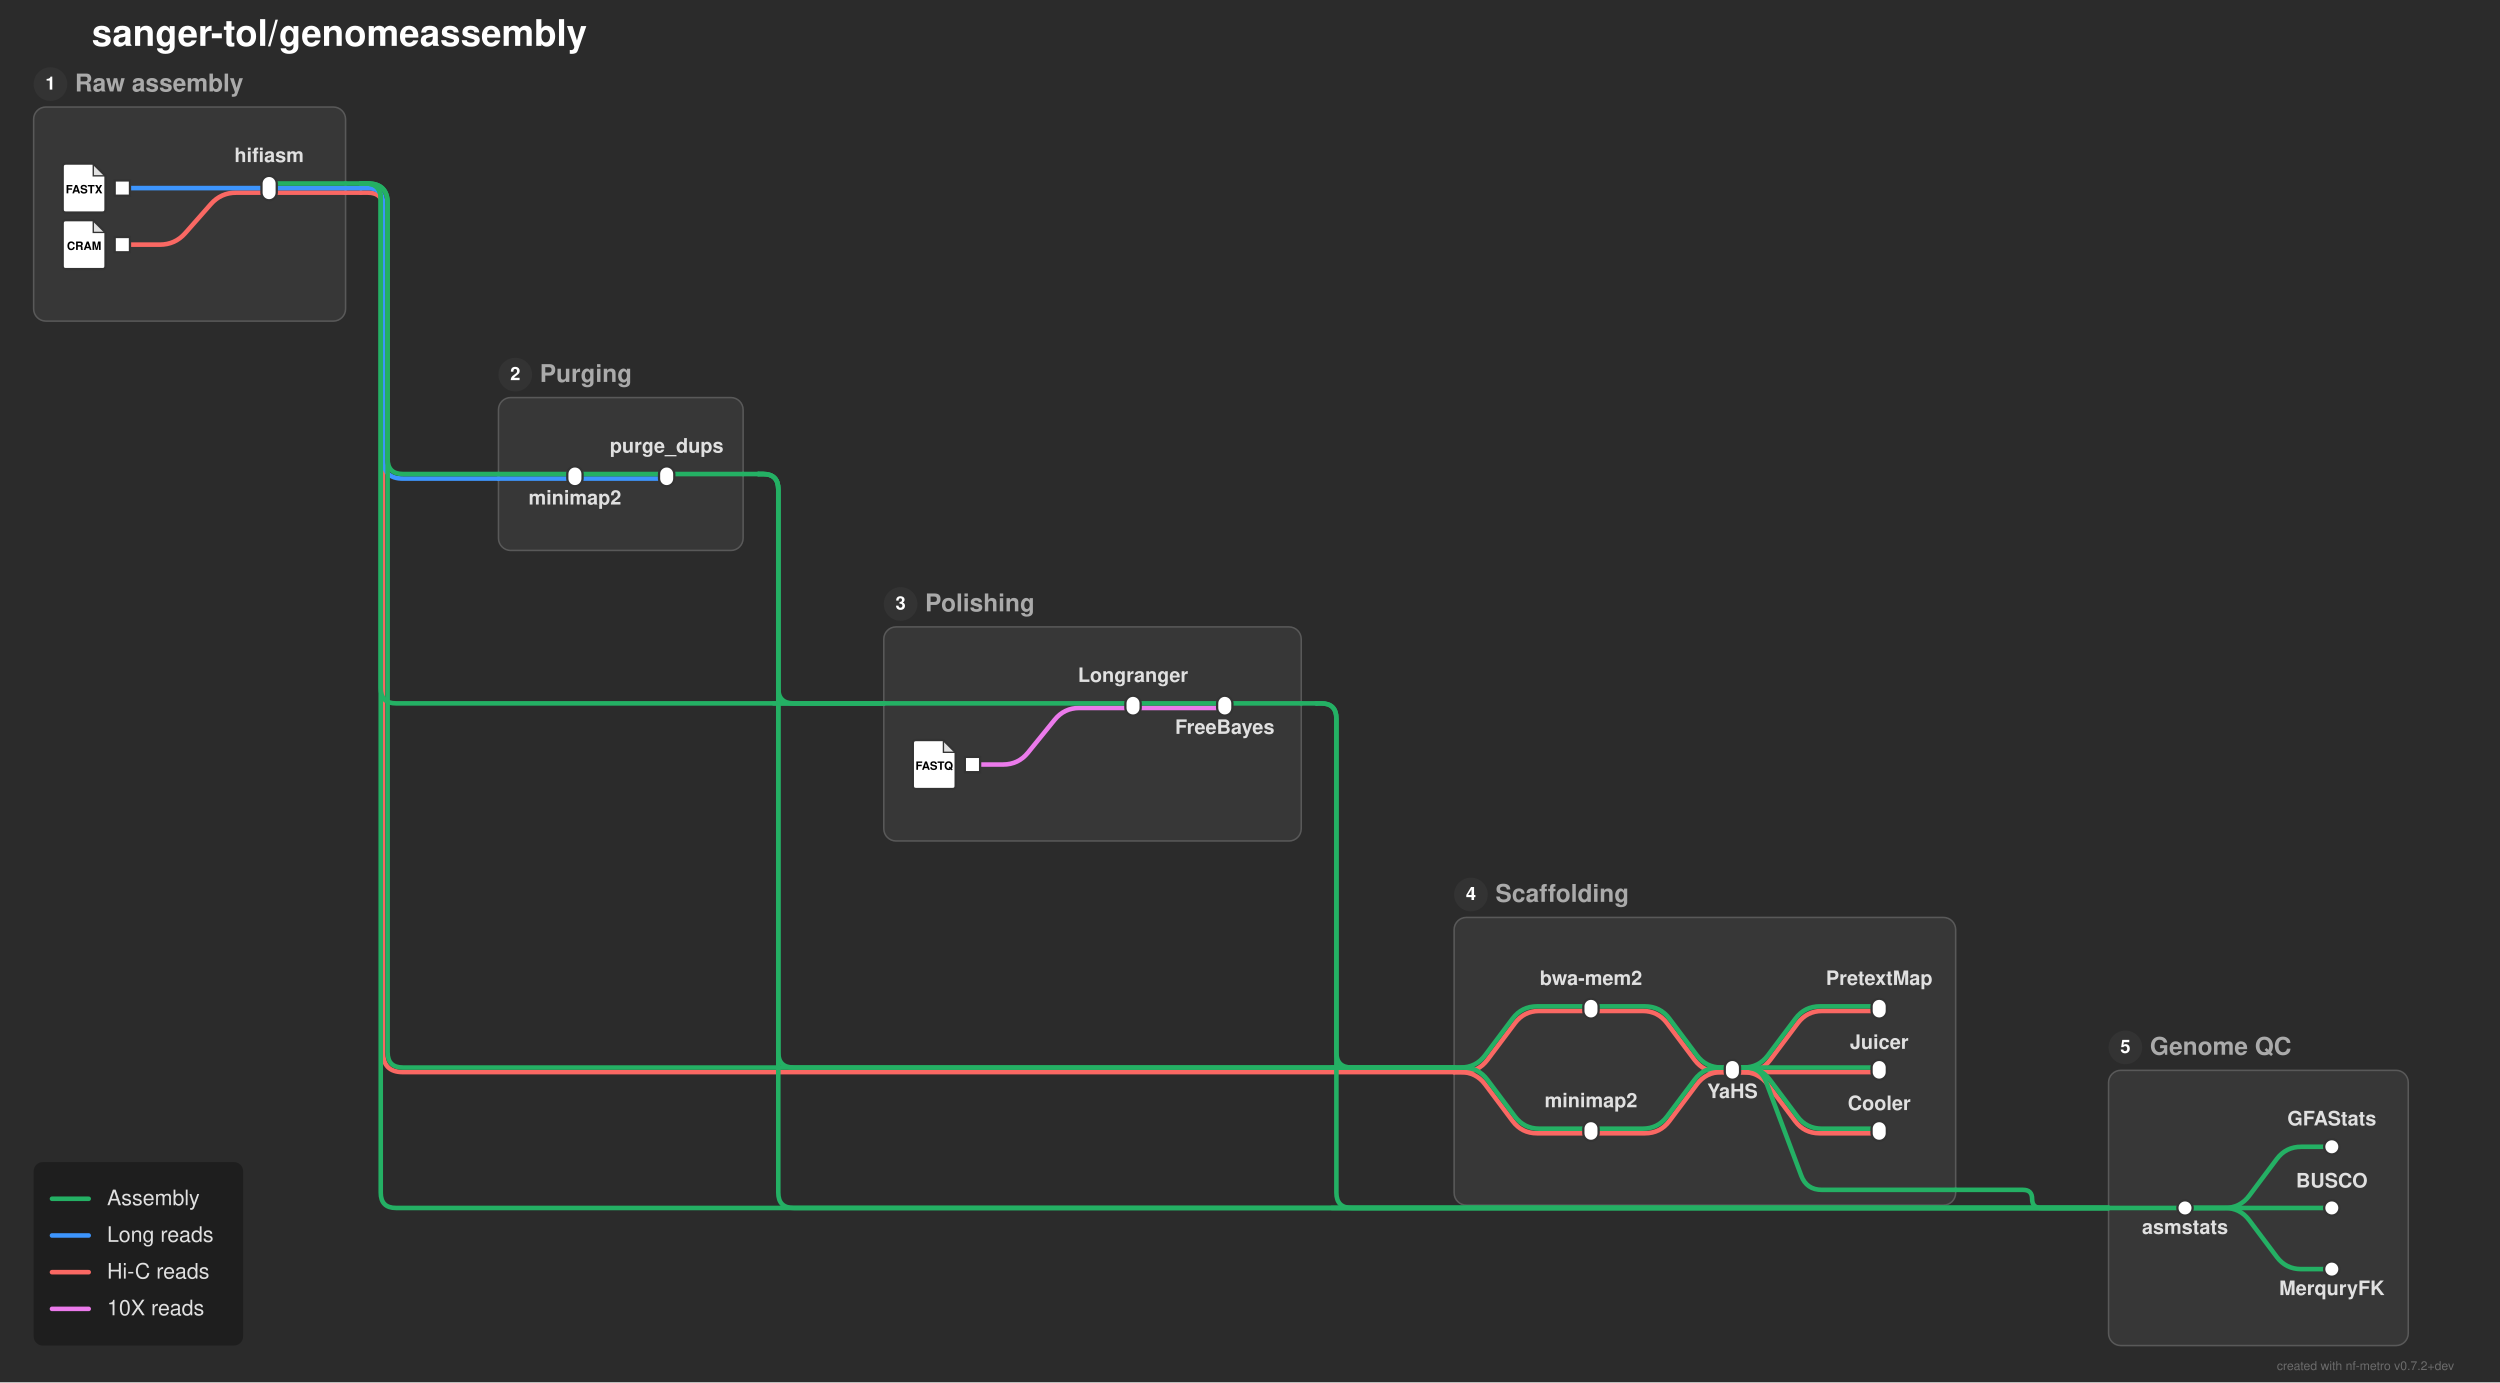
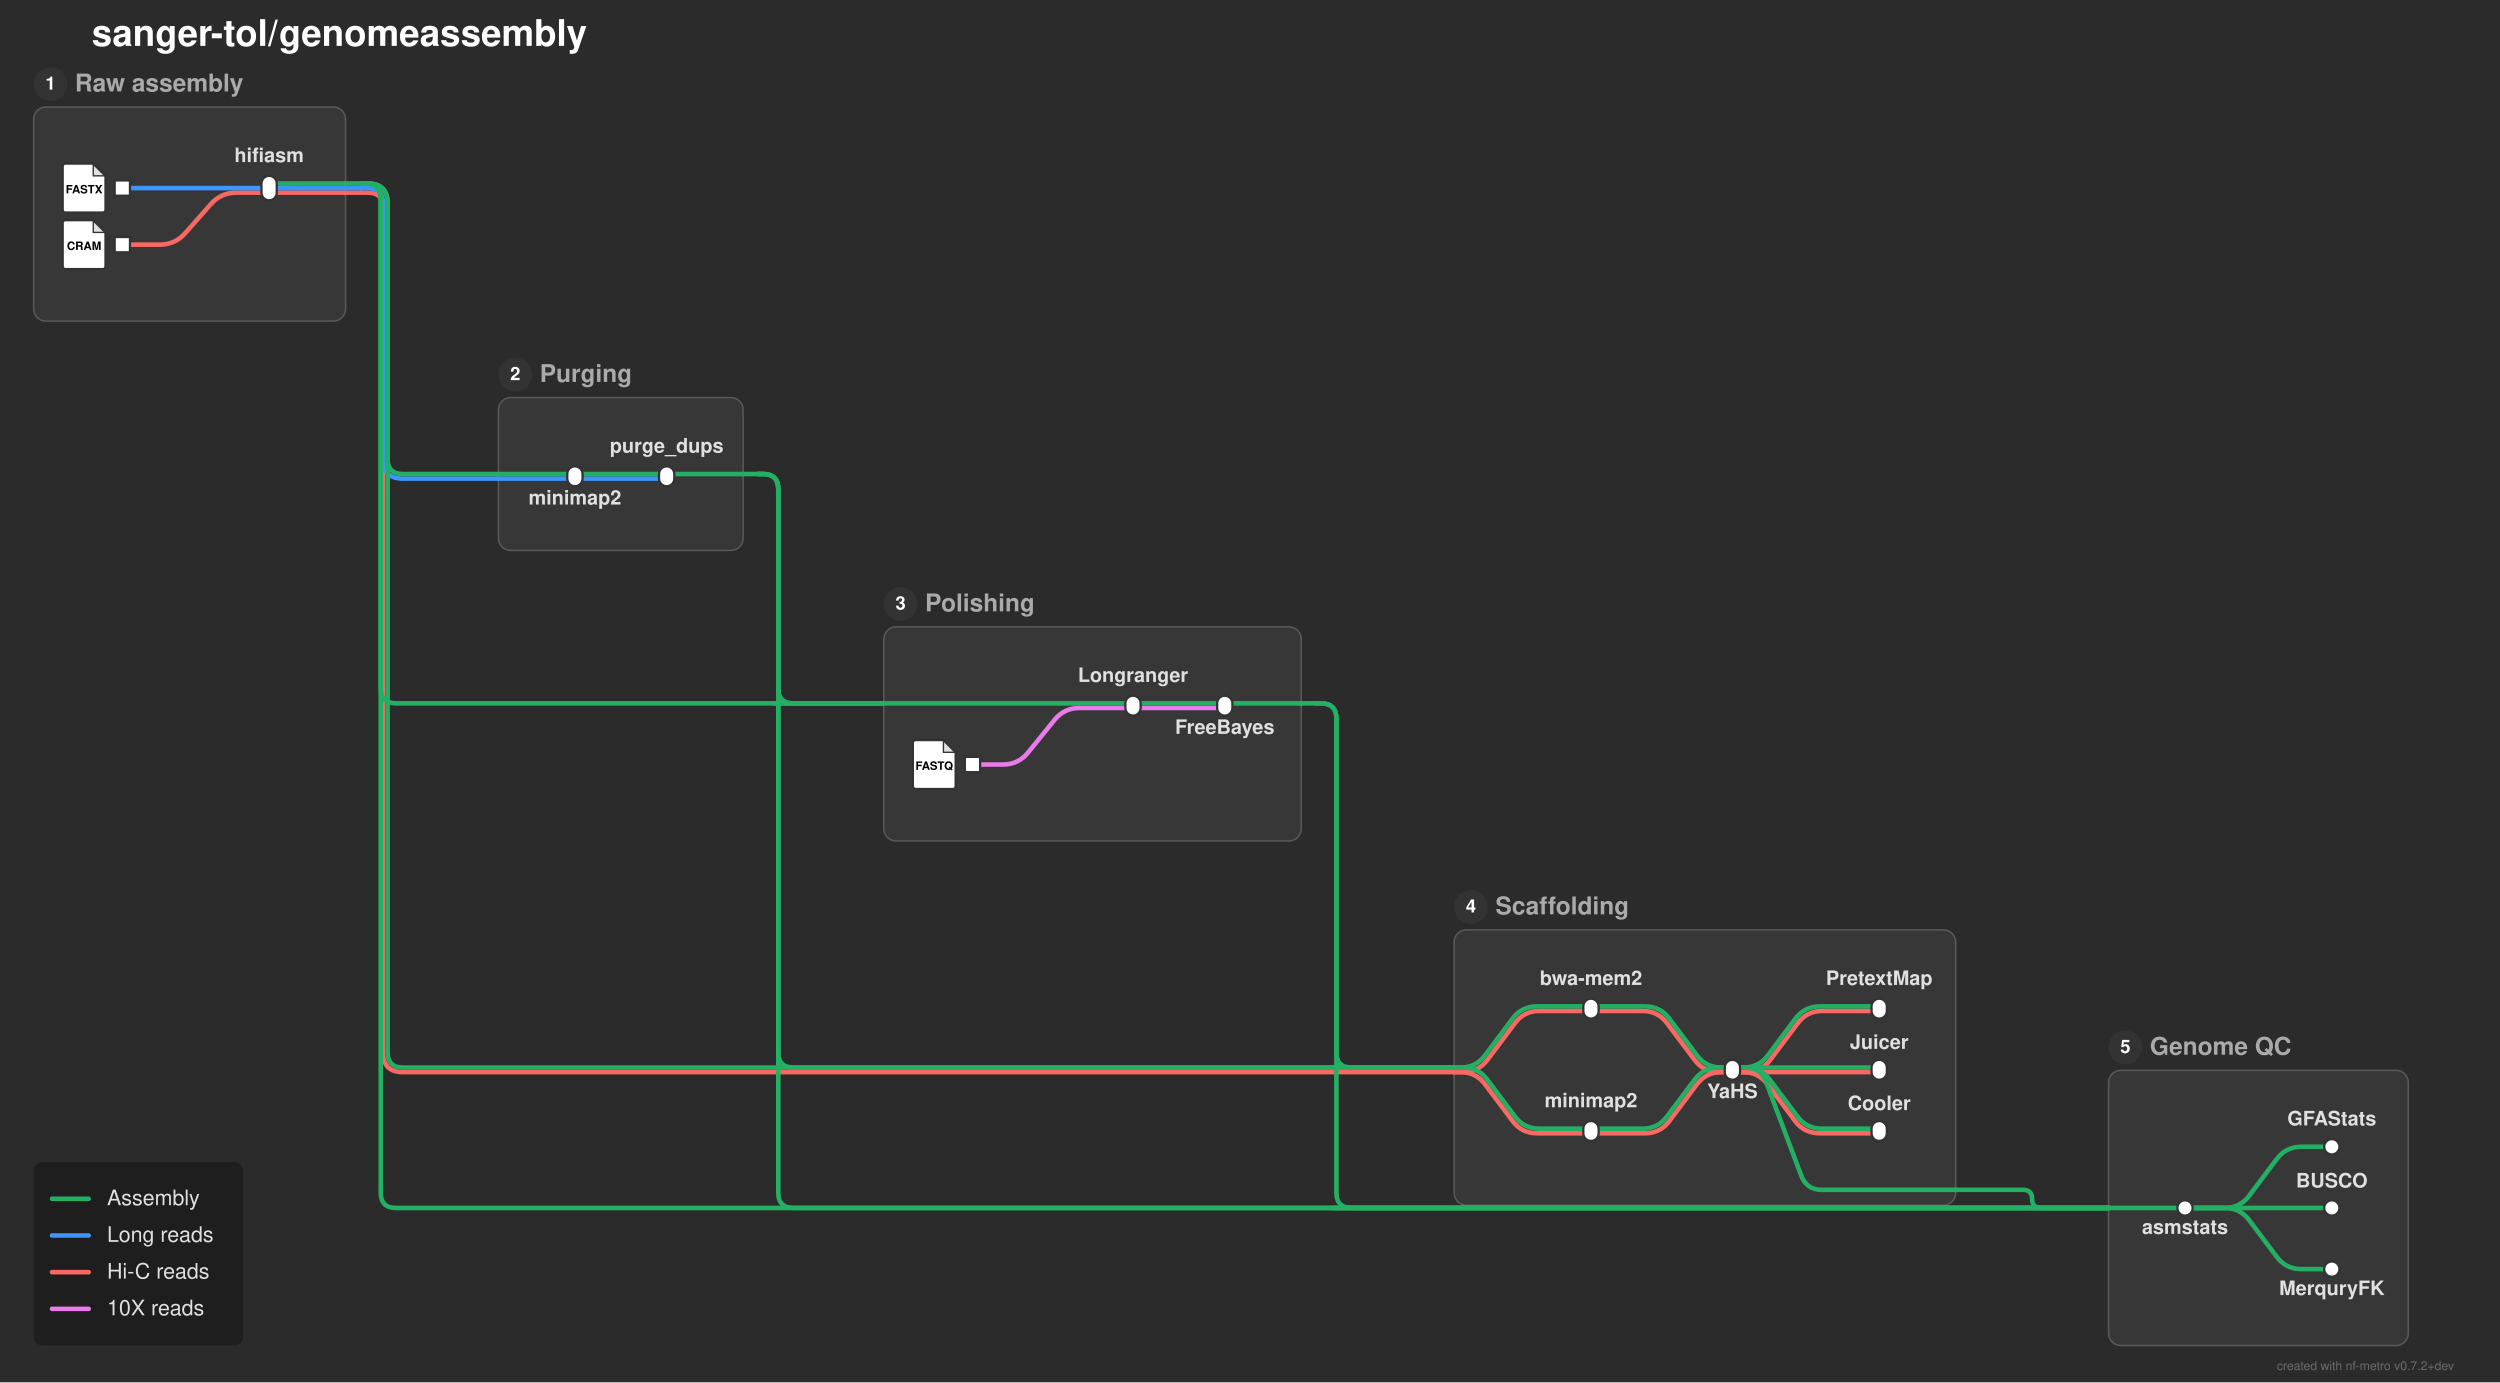
<svg xmlns="http://www.w3.org/2000/svg" width="1635" height="904" viewBox="0 0 1635 904">
  <defs>
</defs>
  <rect x="0" y="0" width="1635" height="904" fill="#2b2b2b" />
  <text x="60.0" y="30.0" font-size="24.0" fill="#ffffff" font-family="'Helvetica Neue', Helvetica, Arial, sans-serif" font-weight="bold" class="nf-metro-title">sanger-tol/genomeassembly</text>
  <rect x="22.0" y="70.0" width="204.0" height="140.0" rx="8" ry="8" fill="#373737" stroke="#595959" stroke-width="1.0" class="nf-metro-section-box" data-section-id="raw_asm" data-section-lines="assemblies,hic_reads,long_reads" />
  <circle cx="33.0" cy="55.0" r="11" fill="#333333" class="nf-metro-section-num-circle" data-section-id="raw_asm" />
  <text x="33.0" y="55.0" font-size="12" fill="#ffffff" font-family="'Helvetica Neue', Helvetica, Arial, sans-serif" font-weight="bold" text-anchor="middle" dy="0.3em" data-section-id="raw_asm">1</text>
  <text x="49.0" y="55.0" font-size="16.0" fill="#aaaaaa" font-family="'Helvetica Neue', Helvetica, Arial, sans-serif" font-weight="bold" dy="0.3em" class="nf-metro-section-label" data-section-id="raw_asm">Raw assembly</text>
  <rect x="326.0" y="260.0" width="160.0" height="100.0" rx="8" ry="8" fill="#373737" stroke="#595959" stroke-width="1.0" class="nf-metro-section-box" data-section-id="purging" data-section-lines="assemblies,long_reads" />
  <circle cx="337.0" cy="245.0" r="11" fill="#333333" class="nf-metro-section-num-circle" data-section-id="purging" />
  <text x="337.0" y="245.0" font-size="12" fill="#ffffff" font-family="'Helvetica Neue', Helvetica, Arial, sans-serif" font-weight="bold" text-anchor="middle" dy="0.3em" data-section-id="purging">2</text>
  <text x="353.0" y="245.0" font-size="16.0" fill="#aaaaaa" font-family="'Helvetica Neue', Helvetica, Arial, sans-serif" font-weight="bold" dy="0.3em" class="nf-metro-section-label" data-section-id="purging">Purging</text>
  <rect x="578.0" y="410.0" width="273.0" height="140.0" rx="8" ry="8" fill="#373737" stroke="#595959" stroke-width="1.0" class="nf-metro-section-box" data-section-id="polishing" data-section-lines="assemblies,i10x_reads" />
  <circle cx="589.0" cy="395.0" r="11" fill="#333333" class="nf-metro-section-num-circle" data-section-id="polishing" />
  <text x="589.0" y="395.0" font-size="12" fill="#ffffff" font-family="'Helvetica Neue', Helvetica, Arial, sans-serif" font-weight="bold" text-anchor="middle" dy="0.3em" data-section-id="polishing">3</text>
  <text x="605.0" y="395.0" font-size="16.0" fill="#aaaaaa" font-family="'Helvetica Neue', Helvetica, Arial, sans-serif" font-weight="bold" dy="0.3em" class="nf-metro-section-label" data-section-id="polishing">Polishing</text>
-   <rect x="951.0" y="600.0" width="328.0" height="188.164" rx="8" ry="8" fill="#373737" stroke="#595959" stroke-width="1.0" class="nf-metro-section-box" data-section-id="scaffolding" data-section-lines="assemblies,hic_reads" />
-   <circle cx="962.0" cy="585.0" r="11" fill="#333333" class="nf-metro-section-num-circle" data-section-id="scaffolding" />
-   <text x="962.0" y="585.0" font-size="12" fill="#ffffff" font-family="'Helvetica Neue', Helvetica, Arial, sans-serif" font-weight="bold" text-anchor="middle" dy="0.3em" data-section-id="scaffolding">4</text>
-   <text x="978.0" y="585.0" font-size="16.0" fill="#aaaaaa" font-family="'Helvetica Neue', Helvetica, Arial, sans-serif" font-weight="bold" dy="0.3em" class="nf-metro-section-label" data-section-id="scaffolding">Scaffolding</text>
+   <rect x="951.0" y="608.164" width="328.0" height="180.0" rx="8" ry="8" fill="#373737" stroke="#595959" stroke-width="1.0" class="nf-metro-section-box" data-section-id="scaffolding" data-section-lines="assemblies,hic_reads" />
+   <circle cx="962.0" cy="593.164" r="11" fill="#333333" class="nf-metro-section-num-circle" data-section-id="scaffolding" />
+   <text x="962.0" y="593.164" font-size="12" fill="#ffffff" font-family="'Helvetica Neue', Helvetica, Arial, sans-serif" font-weight="bold" text-anchor="middle" dy="0.3em" data-section-id="scaffolding">4</text>
+   <text x="978.0" y="593.164" font-size="16.0" fill="#aaaaaa" font-family="'Helvetica Neue', Helvetica, Arial, sans-serif" font-weight="bold" dy="0.3em" class="nf-metro-section-label" data-section-id="scaffolding">Scaffolding</text>
  <rect x="1379.0" y="700.0" width="196.0" height="180.0" rx="8" ry="8" fill="#373737" stroke="#595959" stroke-width="1.0" class="nf-metro-section-box" data-section-id="genome_statistics" data-section-lines="assemblies" />
  <circle cx="1390.0" cy="685.0" r="11" fill="#333333" class="nf-metro-section-num-circle" data-section-id="genome_statistics" />
  <text x="1390.0" y="685.0" font-size="12" fill="#ffffff" font-family="'Helvetica Neue', Helvetica, Arial, sans-serif" font-weight="bold" text-anchor="middle" dy="0.3em" data-section-id="genome_statistics">5</text>
  <text x="1406.0" y="685.0" font-size="16.0" fill="#aaaaaa" font-family="'Helvetica Neue', Helvetica, Arial, sans-serif" font-weight="bold" dy="0.3em" class="nf-metro-section-label" data-section-id="genome_statistics">Genome QC</text>
  <path d="M636.0,500.0 L656.0,500.0 Q666.0,500.0,672.298,492.232 L689.702,470.768 Q696.0,463.0,706.0,463.0 L741.0,463.0" stroke="#EB7AEB" stroke-width="3.0" fill="none" stroke-linecap="round" stroke-linejoin="round" class="metro-line-i10x_reads" data-line-id="i10x_reads" />
  <path d="M741.0,463.0 L801.0,463.0" stroke="#EB7AEB" stroke-width="3.0" stroke-linecap="round" class="metro-line-i10x_reads" data-line-id="i10x_reads" />
  <path d="M80.0,160.0 L104.5,160.0 Q114.5,160.0,121.116,152.502 L137.884,133.498 Q144.5,126.0,154.5,126.0 L176.0,126.0" stroke="#FA6863" stroke-width="3.0" fill="none" stroke-linecap="round" stroke-linejoin="round" class="metro-line-hic_reads" data-line-id="hic_reads" />
  <path d="M1040.5,661.164 L1074.25,661.164 Q1084.25,661.164,1090.25,669.164 L1108.25,693.164 Q1114.25,701.164,1124.25,701.164 L1133.0,701.164" stroke="#FA6863" stroke-width="3.0" fill="none" stroke-linecap="round" stroke-linejoin="round" class="metro-line-hic_reads" data-line-id="hic_reads" />
  <path d="M1040.5,741.164 L1075.75,741.164 Q1085.75,741.164,1091.75,733.164 L1109.75,709.164 Q1115.75,701.164,1125.75,701.164 L1133.0,701.164" stroke="#FA6863" stroke-width="3.0" fill="none" stroke-linecap="round" stroke-linejoin="round" class="metro-line-hic_reads" data-line-id="hic_reads" />
  <path d="M1133.0,701.164 L1141.75,701.164 Q1151.75,701.164,1157.75,693.164 L1175.75,669.164 Q1181.75,661.164,1191.75,661.164 L1229.0,661.164" stroke="#FA6863" stroke-width="3.0" fill="none" stroke-linecap="round" stroke-linejoin="round" class="metro-line-hic_reads" data-line-id="hic_reads" />
  <path d="M1133.0,701.164 L1229.0,701.164" stroke="#FA6863" stroke-width="3.0" stroke-linecap="round" class="metro-line-hic_reads" data-line-id="hic_reads" />
  <path d="M1133.0,701.164 L1140.0,701.164 Q1150.0,701.164,1156.0,709.164 L1174.0,733.164 Q1180.0,741.164,1190.0,741.164 L1229.0,741.164" stroke="#FA6863" stroke-width="3.0" fill="none" stroke-linecap="round" stroke-linejoin="round" class="metro-line-hic_reads" data-line-id="hic_reads" />
  <path d="M176.0,126.0 L226.0,126.0" stroke="#FA6863" stroke-width="3.0" stroke-linecap="round" class="metro-line-hic_reads" data-line-id="hic_reads" />
  <path d="M951.0,701.164 L956.75,701.164 Q966.75,701.164,972.75,693.164 L990.75,669.164 Q996.75,661.164,1006.75,661.164 L1040.5,661.164" stroke="#FA6863" stroke-width="3.0" fill="none" stroke-linecap="round" stroke-linejoin="round" class="metro-line-hic_reads" data-line-id="hic_reads" />
  <path d="M951.0,701.164 L955.25,701.164 Q965.25,701.164,971.25,709.164 L989.25,733.164 Q995.25,741.164,1005.25,741.164 L1040.5,741.164" stroke="#FA6863" stroke-width="3.0" fill="none" stroke-linecap="round" stroke-linejoin="round" class="metro-line-hic_reads" data-line-id="hic_reads" />
  <path d="M226.0,126.0 L236.0,126.0" stroke="#FA6863" stroke-width="3.0" stroke-linecap="round" class="metro-line-hic_reads" data-line-id="hic_reads" />
  <path d="M236.0,126.0 L240.5,126.0 Q250.5,126.0,250.5,136.0 L250.5,688.164 Q250.5,701.164,263.5,701.164 L951.0,701.164" stroke="#FA6863" stroke-width="3.0" fill="none" stroke-linecap="round" stroke-linejoin="round" class="metro-line-hic_reads" data-line-id="hic_reads" />
  <path d="M80.0,123.0 L176.0,123.0" stroke="#3d95fd" stroke-width="3.0" stroke-linecap="round" class="metro-line-long_reads" data-line-id="long_reads" />
  <path d="M376.0,313.0 L436.0,313.0" stroke="#3d95fd" stroke-width="3.0" stroke-linecap="round" class="metro-line-long_reads" data-line-id="long_reads" />
  <path d="M176.0,123.0 L226.0,123.0" stroke="#3d95fd" stroke-width="3.0" stroke-linecap="round" class="metro-line-long_reads" data-line-id="long_reads" />
  <path d="M326.0,313.0 L376.0,313.0" stroke="#3d95fd" stroke-width="3.0" stroke-linecap="round" class="metro-line-long_reads" data-line-id="long_reads" />
  <path d="M226.0,123.0 L236.0,123.0" stroke="#3d95fd" stroke-width="3.0" stroke-linecap="round" class="metro-line-long_reads" data-line-id="long_reads" />
  <path d="M236.0,123.0 L240.5,123.0 Q250.5,123.0,250.5,133.0 L250.5,300.0 Q250.5,313.0,263.5,313.0 L326.0,313.0" stroke="#3d95fd" stroke-width="3.0" fill="none" stroke-linecap="round" stroke-linejoin="round" class="metro-line-long_reads" data-line-id="long_reads" />
  <path d="M376.0,310.0 L436.0,310.0" stroke="#24B064" stroke-width="3.0" stroke-linecap="round" class="metro-line-assemblies" data-line-id="assemblies" />
  <path d="M741.0,460.0 L801.0,460.0" stroke="#24B064" stroke-width="3.0" stroke-linecap="round" class="metro-line-assemblies" data-line-id="assemblies" />
  <path d="M1040.5,658.164 L1075.75,658.164 Q1085.75,658.164,1091.75,666.164 L1109.75,690.164 Q1115.75,698.164,1125.75,698.164 L1133.0,698.164" stroke="#24B064" stroke-width="3.0" fill="none" stroke-linecap="round" stroke-linejoin="round" class="metro-line-assemblies" data-line-id="assemblies" />
  <path d="M1040.5,738.164 L1074.25,738.164 Q1084.25,738.164,1090.25,730.164 L1108.25,706.164 Q1114.25,698.164,1124.25,698.164 L1133.0,698.164" stroke="#24B064" stroke-width="3.0" fill="none" stroke-linecap="round" stroke-linejoin="round" class="metro-line-assemblies" data-line-id="assemblies" />
  <path d="M1133.0,698.164 L1140.25,698.164 Q1150.25,698.164,1156.25,690.164 L1174.25,666.164 Q1180.25,658.164,1190.25,658.164 L1229.0,658.164" stroke="#24B064" stroke-width="3.0" fill="none" stroke-linecap="round" stroke-linejoin="round" class="metro-line-assemblies" data-line-id="assemblies" />
  <path d="M1133.0,698.164 L1229.0,698.164" stroke="#24B064" stroke-width="3.0" stroke-linecap="round" class="metro-line-assemblies" data-line-id="assemblies" />
  <path d="M1133.0,698.164 L1141.5,698.164 Q1151.5,698.164,1157.5,706.164 L1175.5,730.164 Q1181.5,738.164,1191.5,738.164 L1229.0,738.164" stroke="#24B064" stroke-width="3.0" fill="none" stroke-linecap="round" stroke-linejoin="round" class="metro-line-assemblies" data-line-id="assemblies" />
  <path d="M1429.0,790.0 L1455.0,790.0 Q1465.0,790.0,1471.0,782.0 L1489.0,758.0 Q1495.0,750.0,1505.0,750.0 L1525.0,750.0" stroke="#24B064" stroke-width="3.0" fill="none" stroke-linecap="round" stroke-linejoin="round" class="metro-line-assemblies" data-line-id="assemblies" />
  <path d="M1429.0,790.0 L1525.0,790.0" stroke="#24B064" stroke-width="3.0" stroke-linecap="round" class="metro-line-assemblies" data-line-id="assemblies" />
  <path d="M1429.0,790.0 L1455.0,790.0 Q1465.0,790.0,1471.0,798.0 L1489.0,822.0 Q1495.0,830.0,1505.0,830.0 L1525.0,830.0" stroke="#24B064" stroke-width="3.0" fill="none" stroke-linecap="round" stroke-linejoin="round" class="metro-line-assemblies" data-line-id="assemblies" />
  <path d="M176.0,120.0 L226.0,120.0" stroke="#24B064" stroke-width="3.0" stroke-linecap="round" class="metro-line-assemblies" data-line-id="assemblies" />
  <path d="M326.0,310.0 L376.0,310.0" stroke="#24B064" stroke-width="3.0" stroke-linecap="round" class="metro-line-assemblies" data-line-id="assemblies" />
  <path d="M578.0,460.0 L741.0,460.0" stroke="#24B064" stroke-width="3.0" stroke-linecap="round" class="metro-line-assemblies" data-line-id="assemblies" />
  <path d="M951.0,698.164 L955.25,698.164 Q965.25,698.164,971.25,690.164 L989.25,666.164 Q995.25,658.164,1005.25,658.164 L1040.5,658.164" stroke="#24B064" stroke-width="3.0" fill="none" stroke-linecap="round" stroke-linejoin="round" class="metro-line-assemblies" data-line-id="assemblies" />
  <path d="M951.0,698.164 L956.75,698.164 Q966.75,698.164,972.75,706.164 L990.75,730.164 Q996.75,738.164,1006.75,738.164 L1040.5,738.164" stroke="#24B064" stroke-width="3.0" fill="none" stroke-linecap="round" stroke-linejoin="round" class="metro-line-assemblies" data-line-id="assemblies" />
  <path d="M436.0,310.0 L486.0,310.0" stroke="#24B064" stroke-width="3.0" stroke-linecap="round" class="metro-line-assemblies" data-line-id="assemblies" />
  <path d="M801.0,460.0 L851.0,460.0" stroke="#24B064" stroke-width="3.0" stroke-linecap="round" class="metro-line-assemblies" data-line-id="assemblies" />
  <path d="M1379.0,790.0 L1429.0,790.0" stroke="#24B064" stroke-width="3.0" stroke-linecap="round" class="metro-line-assemblies" data-line-id="assemblies" />
  <path d="M1133.0,698.164 L1141.5,698.164 Q1151.5,698.164,1155.011,707.527 L1177.989,768.801 Q1181.5,778.164,1191.5,778.164 L1279.0,778.164" stroke="#24B064" stroke-width="3.0" fill="none" stroke-linecap="round" stroke-linejoin="round" class="metro-line-assemblies" data-line-id="assemblies" />
  <path d="M226.0,120.0 L236.0,120.0" stroke="#24B064" stroke-width="3.0" stroke-linecap="round" class="metro-line-assemblies" data-line-id="assemblies" />
  <path d="M236.0,120.0 L240.5,120.0 Q253.5,120.0,253.5,133.0 L253.5,300.0 Q253.5,310.0,263.5,310.0 L326.0,310.0" stroke="#24B064" stroke-width="3.0" fill="none" stroke-linecap="round" stroke-linejoin="round" class="metro-line-assemblies" data-line-id="assemblies" />
  <path d="M486.0,310.0 L496.0,310.0" stroke="#24B064" stroke-width="3.0" stroke-linecap="round" class="metro-line-assemblies" data-line-id="assemblies" />
  <path d="M851.0,460.0 L861.0,460.0" stroke="#24B064" stroke-width="3.0" stroke-linecap="round" class="metro-line-assemblies" data-line-id="assemblies" />
  <path d="M1279.0,778.164 L1323.082,778.164 Q1329.0,778.164,1329.0,784.082 L1329.0,784.082 Q1329.0,790.0,1334.918,790.0 L1379.0,790.0" stroke="#24B064" stroke-width="3.0" fill="none" stroke-linecap="round" stroke-linejoin="round" class="metro-line-assemblies" data-line-id="assemblies" />
  <path d="M236.0,120.0 L240.5,120.0 Q253.5,120.0,253.5,133.0 L253.5,688.164 Q253.5,698.164,263.5,698.164 L951.0,698.164" stroke="#24B064" stroke-width="3.0" fill="none" stroke-linecap="round" stroke-linejoin="round" class="metro-line-assemblies" data-line-id="assemblies" />
  <path d="M496.0,310.0 L499.0,310.0 Q509.0,310.0,509.0,320.0 L509.0,688.164 Q509.0,698.164,519.0,698.164 L951.0,698.164" stroke="#24B064" stroke-width="3.0" fill="none" stroke-linecap="round" stroke-linejoin="round" class="metro-line-assemblies" data-line-id="assemblies" />
  <path d="M861.0,460.0 L864.0,460.0 Q874.0,460.0,874.0,470.0 L874.0,688.164 Q874.0,698.164,884.0,698.164 L951.0,698.164" stroke="#24B064" stroke-width="3.0" fill="none" stroke-linecap="round" stroke-linejoin="round" class="metro-line-assemblies" data-line-id="assemblies" />
  <path d="M871.0,698.164 L951.0,698.164" stroke="#24B064" stroke-width="3.0" stroke-linecap="round" class="metro-line-assemblies" data-line-id="assemblies" />
  <path d="M236.0,120.0 L239.0,120.0 Q249.0,120.0,249.0,130.0 L249.0,450.0 Q249.0,460.0,259.0,460.0 L578.0,460.0" stroke="#24B064" stroke-width="3.0" fill="none" stroke-linecap="round" stroke-linejoin="round" class="metro-line-assemblies" data-line-id="assemblies" />
  <path d="M496.0,310.0 L499.0,310.0 Q509.0,310.0,509.0,320.0 L509.0,450.0 Q509.0,460.0,519.0,460.0 L578.0,460.0" stroke="#24B064" stroke-width="3.0" fill="none" stroke-linecap="round" stroke-linejoin="round" class="metro-line-assemblies" data-line-id="assemblies" />
  <path d="M506.0,460.0 L578.0,460.0" stroke="#24B064" stroke-width="3.0" stroke-linecap="round" class="metro-line-assemblies" data-line-id="assemblies" />
  <path d="M236.0,120.0 L239.0,120.0 Q249.0,120.0,249.0,130.0 L249.0,780.0 Q249.0,790.0,259.0,790.0 L1379.0,790.0" stroke="#24B064" stroke-width="3.0" fill="none" stroke-linecap="round" stroke-linejoin="round" class="metro-line-assemblies" data-line-id="assemblies" />
  <path d="M496.0,310.0 L499.0,310.0 Q509.0,310.0,509.0,320.0 L509.0,780.0 Q509.0,790.0,519.0,790.0 L1379.0,790.0" stroke="#24B064" stroke-width="3.0" fill="none" stroke-linecap="round" stroke-linejoin="round" class="metro-line-assemblies" data-line-id="assemblies" />
  <path d="M861.0,460.0 L864.0,460.0 Q874.0,460.0,874.0,470.0 L874.0,780.0 Q874.0,790.0,884.0,790.0 L1379.0,790.0" stroke="#24B064" stroke-width="3.0" fill="none" stroke-linecap="round" stroke-linejoin="round" class="metro-line-assemblies" data-line-id="assemblies" />
  <path d="M871.0,790.0 L1379.0,790.0" stroke="#24B064" stroke-width="3.0" stroke-linecap="round" class="metro-line-assemblies" data-line-id="assemblies" />
  <rect x="75.0" y="118.0" width="10.0" height="10.0" fill="#ffffff" stroke="#333333" stroke-width="1.5" class="nf-metro-station" data-station-id="input_long_reads" data-station-lines="long_reads" data-station-label="input_long_reads" data-section-id="raw_asm" data-section-name="Raw assembly" />
  <g data-station-id="input_long_reads">
    <path d="M43.0,107.0 L61.0,107.0 L69.0,115.0 L69.0,137.0 Q69.0,139.0,67.0,139.0 L43.0,139.0 Q41.0,139.0,41.0,137.0 L41.0,109.0 Q41.0,107.0,43.0,107.0 Z" fill="#ffffff" stroke="#333333" stroke-width="1.5" stroke-linejoin="round" />
    <path d="M61.0,107.0 L61.0,115.0 L69.0,115.0 Z" fill="#333333" opacity="0.15" stroke="none" />
    <path d="M61.0,107.0 L61.0,115.0 L69.0,115.0" fill="none" stroke="#333333" stroke-width="0.9" />
    <text x="55.0" y="124.2" font-size="7.5" fill="#000000" font-family="'Helvetica Neue', Helvetica, Arial, sans-serif" font-weight="bold" text-anchor="middle" dy="0.3em">FASTX</text>
  </g>
  <rect x="75.0" y="155.0" width="10.0" height="10.0" fill="#ffffff" stroke="#333333" stroke-width="1.5" class="nf-metro-station" data-station-id="input_hic_reads" data-station-lines="hic_reads" data-station-label="input_hic_reads" data-section-id="raw_asm" data-section-name="Raw assembly" />
  <g data-station-id="input_hic_reads">
    <path d="M43.0,144.0 L61.0,144.0 L69.0,152.0 L69.0,174.0 Q69.0,176.0,67.0,176.0 L43.0,176.0 Q41.0,176.0,41.0,174.0 L41.0,146.0 Q41.0,144.0,43.0,144.0 Z" fill="#ffffff" stroke="#333333" stroke-width="1.5" stroke-linejoin="round" />
    <path d="M61.0,144.0 L61.0,152.0 L69.0,152.0 Z" fill="#333333" opacity="0.15" stroke="none" />
    <path d="M61.0,144.0 L61.0,152.0 L69.0,152.0" fill="none" stroke="#333333" stroke-width="0.9" />
    <text x="55.0" y="161.2" font-size="7.5" fill="#000000" font-family="'Helvetica Neue', Helvetica, Arial, sans-serif" font-weight="bold" text-anchor="middle" dy="0.3em">CRAM</text>
  </g>
  <rect x="171.0" y="115.0" width="10.0" height="16.0" rx="5.0" ry="5.0" fill="#ffffff" stroke="#333333" stroke-width="1.5" class="nf-metro-station" data-station-id="hifiasm" data-station-lines="assemblies,hic_reads,long_reads" data-station-label="hifiasm" data-section-id="raw_asm" data-section-name="Raw assembly" />
  <rect x="371.0" y="305.0" width="10.0" height="13.0" rx="5.0" ry="5.0" fill="#ffffff" stroke="#333333" stroke-width="1.5" class="nf-metro-station" data-station-id="purging_minimap2" data-station-lines="assemblies,long_reads" data-station-label="minimap2" data-section-id="purging" data-section-name="Purging" />
  <rect x="431.0" y="305.0" width="10.0" height="13.0" rx="5.0" ry="5.0" fill="#ffffff" stroke="#333333" stroke-width="1.5" class="nf-metro-station" data-station-id="purge_dups" data-station-lines="assemblies,long_reads" data-station-label="purge_dups" data-section-id="purging" data-section-name="Purging" />
  <rect x="631.0" y="495.0" width="10.0" height="10.0" fill="#ffffff" stroke="#333333" stroke-width="1.5" class="nf-metro-station" data-station-id="input_10x_reads" data-station-lines="i10x_reads" data-station-label="input_10x_reads" data-section-id="polishing" data-section-name="Polishing" />
  <g data-station-id="input_10x_reads">
    <path d="M599.0,484.0 L617.0,484.0 L625.0,492.0 L625.0,514.0 Q625.0,516.0,623.0,516.0 L599.0,516.0 Q597.0,516.0,597.0,514.0 L597.0,486.0 Q597.0,484.0,599.0,484.0 Z" fill="#ffffff" stroke="#333333" stroke-width="1.5" stroke-linejoin="round" />
    <path d="M617.0,484.0 L617.0,492.0 L625.0,492.0 Z" fill="#333333" opacity="0.15" stroke="none" />
    <path d="M617.0,484.0 L617.0,492.0 L625.0,492.0" fill="none" stroke="#333333" stroke-width="0.9" />
    <text x="611.0" y="501.2" font-size="7.5" fill="#000000" font-family="'Helvetica Neue', Helvetica, Arial, sans-serif" font-weight="bold" text-anchor="middle" dy="0.3em">FASTQ</text>
  </g>
  <rect x="736.0" y="455.0" width="10.0" height="13.0" rx="5.0" ry="5.0" fill="#ffffff" stroke="#333333" stroke-width="1.5" class="nf-metro-station" data-station-id="longranger" data-station-lines="assemblies,i10x_reads" data-station-label="Longranger" data-section-id="polishing" data-section-name="Polishing" />
  <rect x="796.0" y="455.0" width="10.0" height="13.0" rx="5.0" ry="5.0" fill="#ffffff" stroke="#333333" stroke-width="1.5" class="nf-metro-station" data-station-id="freebayes" data-station-lines="assemblies,i10x_reads" data-station-label="FreeBayes" data-section-id="polishing" data-section-name="Polishing" />
  <rect x="1035.5" y="653.164" width="10.0" height="13.0" rx="5.0" ry="5.0" fill="#ffffff" stroke="#333333" stroke-width="1.5" class="nf-metro-station" data-station-id="scaffolding_bwamem2" data-station-lines="assemblies,hic_reads" data-station-label="bwa-mem2" data-section-id="scaffolding" data-section-name="Scaffolding" />
  <rect x="1035.5" y="733.164" width="10.0" height="13.0" rx="5.0" ry="5.0" fill="#ffffff" stroke="#333333" stroke-width="1.5" class="nf-metro-station" data-station-id="scaffolding_minimap2" data-station-lines="assemblies,hic_reads" data-station-label="minimap2" data-section-id="scaffolding" data-section-name="Scaffolding" />
  <rect x="1128.0" y="693.164" width="10.0" height="13.0" rx="5.0" ry="5.0" fill="#ffffff" stroke="#333333" stroke-width="1.5" class="nf-metro-station" data-station-id="yahs" data-station-lines="assemblies,hic_reads" data-station-label="YaHS" data-section-id="scaffolding" data-section-name="Scaffolding" />
  <rect x="1224.0" y="653.164" width="10.0" height="13.0" rx="5.0" ry="5.0" fill="#ffffff" stroke="#333333" stroke-width="1.5" class="nf-metro-station" data-station-id="pretextmap" data-station-lines="assemblies,hic_reads" data-station-label="PretextMap" data-section-id="scaffolding" data-section-name="Scaffolding" />
  <rect x="1224.0" y="693.164" width="10.0" height="13.0" rx="5.0" ry="5.0" fill="#ffffff" stroke="#333333" stroke-width="1.5" class="nf-metro-station" data-station-id="juicer" data-station-lines="assemblies,hic_reads" data-station-label="Juicer" data-section-id="scaffolding" data-section-name="Scaffolding" />
  <rect x="1224.0" y="733.164" width="10.0" height="13.0" rx="5.0" ry="5.0" fill="#ffffff" stroke="#333333" stroke-width="1.5" class="nf-metro-station" data-station-id="cooler" data-station-lines="assemblies,hic_reads" data-station-label="Cooler" data-section-id="scaffolding" data-section-name="Scaffolding" />
  <rect x="1424.0" y="785.0" width="10.0" height="10.0" rx="5.0" ry="5.0" fill="#ffffff" stroke="#333333" stroke-width="1.5" class="nf-metro-station" data-station-id="asmstats" data-station-lines="assemblies" data-station-label="asmstats" data-section-id="genome_statistics" data-section-name="Genome QC" />
  <rect x="1520.0" y="745.0" width="10.0" height="10.0" rx="5.0" ry="5.0" fill="#ffffff" stroke="#333333" stroke-width="1.5" class="nf-metro-station" data-station-id="gfastats" data-station-lines="assemblies" data-station-label="GFAStats" data-section-id="genome_statistics" data-section-name="Genome QC" />
  <rect x="1520.0" y="785.0" width="10.0" height="10.0" rx="5.0" ry="5.0" fill="#ffffff" stroke="#333333" stroke-width="1.5" class="nf-metro-station" data-station-id="busco" data-station-lines="assemblies" data-station-label="BUSCO" data-section-id="genome_statistics" data-section-name="Genome QC" />
  <rect x="1520.0" y="825.0" width="10.0" height="10.0" rx="5.0" ry="5.0" fill="#ffffff" stroke="#333333" stroke-width="1.5" class="nf-metro-station" data-station-id="merquryfk" data-station-lines="assemblies" data-station-label="MerquryFK" data-section-id="genome_statistics" data-section-name="Genome QC" />
  <text x="1040.5" y="644.164" font-size="13.0" fill="#e0e0e0" font-family="'Helvetica Neue', Helvetica, Arial, sans-serif" font-weight="bold" text-anchor="middle" dominant-baseline="auto" data-station-id="scaffolding_bwamem2" class="nf-metro-station-label">bwa-mem2</text>
  <text x="376.0" y="324.0" font-size="13.0" fill="#e0e0e0" font-family="'Helvetica Neue', Helvetica, Arial, sans-serif" font-weight="bold" text-anchor="middle" dominant-baseline="hanging" data-station-id="purging_minimap2" class="nf-metro-station-label">minimap2</text>
  <text x="1429.0" y="801.0" font-size="13.0" fill="#e0e0e0" font-family="'Helvetica Neue', Helvetica, Arial, sans-serif" font-weight="bold" text-anchor="middle" dominant-baseline="hanging" data-station-id="asmstats" class="nf-metro-station-label">asmstats</text>
  <text x="1040.5" y="724.164" font-size="13.0" fill="#e0e0e0" font-family="'Helvetica Neue', Helvetica, Arial, sans-serif" font-weight="bold" text-anchor="middle" dominant-baseline="auto" data-station-id="scaffolding_minimap2" class="nf-metro-station-label">minimap2</text>
  <text x="1525.0" y="736.0" font-size="13.0" fill="#e0e0e0" font-family="'Helvetica Neue', Helvetica, Arial, sans-serif" font-weight="bold" text-anchor="middle" dominant-baseline="auto" data-station-id="gfastats" class="nf-metro-station-label">GFAStats</text>
  <text x="436.0" y="296.0" font-size="13.0" fill="#e0e0e0" font-family="'Helvetica Neue', Helvetica, Arial, sans-serif" font-weight="bold" text-anchor="middle" dominant-baseline="auto" data-station-id="purge_dups" class="nf-metro-station-label">purge_dups</text>
  <text x="741.0" y="446.0" font-size="13.0" fill="#e0e0e0" font-family="'Helvetica Neue', Helvetica, Arial, sans-serif" font-weight="bold" text-anchor="middle" dominant-baseline="auto" data-station-id="longranger" class="nf-metro-station-label">Longranger</text>
  <text x="1133.0" y="712.164" font-size="13.0" fill="#e0e0e0" font-family="'Helvetica Neue', Helvetica, Arial, sans-serif" font-weight="bold" text-anchor="middle" dominant-baseline="hanging" data-station-id="yahs" class="nf-metro-station-label">YaHS</text>
  <text x="1525.0" y="776.6" font-size="13.0" fill="#e0e0e0" font-family="'Helvetica Neue', Helvetica, Arial, sans-serif" font-weight="bold" text-anchor="middle" dominant-baseline="auto" data-station-id="busco" class="nf-metro-station-label">BUSCO</text>
  <text x="176.0" y="106.0" font-size="13.0" fill="#e0e0e0" font-family="'Helvetica Neue', Helvetica, Arial, sans-serif" font-weight="bold" text-anchor="middle" dominant-baseline="auto" data-station-id="hifiasm" class="nf-metro-station-label">hifiasm</text>
  <text x="1525.0" y="841.0" font-size="13.0" fill="#e0e0e0" font-family="'Helvetica Neue', Helvetica, Arial, sans-serif" font-weight="bold" text-anchor="middle" dominant-baseline="hanging" data-station-id="merquryfk" class="nf-metro-station-label">MerquryFK</text>
  <text x="1229.0" y="644.164" font-size="13.0" fill="#e0e0e0" font-family="'Helvetica Neue', Helvetica, Arial, sans-serif" font-weight="bold" text-anchor="middle" dominant-baseline="auto" data-station-id="pretextmap" class="nf-metro-station-label">PretextMap</text>
  <text x="801.0" y="474.0" font-size="13.0" fill="#e0e0e0" font-family="'Helvetica Neue', Helvetica, Arial, sans-serif" font-weight="bold" text-anchor="middle" dominant-baseline="hanging" data-station-id="freebayes" class="nf-metro-station-label">FreeBayes</text>
  <text x="1229.0" y="685.964" font-size="13.0" fill="#e0e0e0" font-family="'Helvetica Neue', Helvetica, Arial, sans-serif" font-weight="bold" text-anchor="middle" dominant-baseline="auto" data-station-id="juicer" class="nf-metro-station-label">Juicer</text>
  <text x="1229.0" y="725.964" font-size="13.0" fill="#e0e0e0" font-family="'Helvetica Neue', Helvetica, Arial, sans-serif" font-weight="bold" text-anchor="middle" dominant-baseline="auto" data-station-id="cooler" class="nf-metro-station-label">Cooler</text>
  <rect x="22.0" y="760.0" width="137.0" height="120.0" rx="6" ry="6" fill="rgba(0, 0, 0, 0.3)" />
  <path d="M34.0,784.0 L58.0,784.0" stroke="#24B064" stroke-width="3.0" stroke-linecap="round" />
  <text x="70.0" y="784.0" font-size="14.0" fill="#e0e0e0" font-family="'Helvetica Neue', Helvetica, Arial, sans-serif" dy="0.3em">Assembly</text>
  <path d="M34.0,808.0 L58.0,808.0" stroke="#3d95fd" stroke-width="3.0" stroke-linecap="round" />
  <text x="70.0" y="808.0" font-size="14.0" fill="#e0e0e0" font-family="'Helvetica Neue', Helvetica, Arial, sans-serif" dy="0.3em">Long reads</text>
  <path d="M34.0,832.0 L58.0,832.0" stroke="#FA6863" stroke-width="3.0" stroke-linecap="round" />
  <text x="70.0" y="832.0" font-size="14.0" fill="#e0e0e0" font-family="'Helvetica Neue', Helvetica, Arial, sans-serif" dy="0.3em">Hi-C reads</text>
  <path d="M34.0,856.0 L58.0,856.0" stroke="#EB7AEB" stroke-width="3.0" stroke-linecap="round" />
  <text x="70.0" y="856.0" font-size="14.0" fill="#e0e0e0" font-family="'Helvetica Neue', Helvetica, Arial, sans-serif" dy="0.3em">10X reads</text>
  <text x="1605.0" y="896.0" font-size="8" fill="rgba(150, 150, 150, 0.6)" font-family="'Helvetica Neue', Helvetica, Arial, sans-serif" text-anchor="end">created with nf-metro v0.7.2+dev</text>
</svg>
